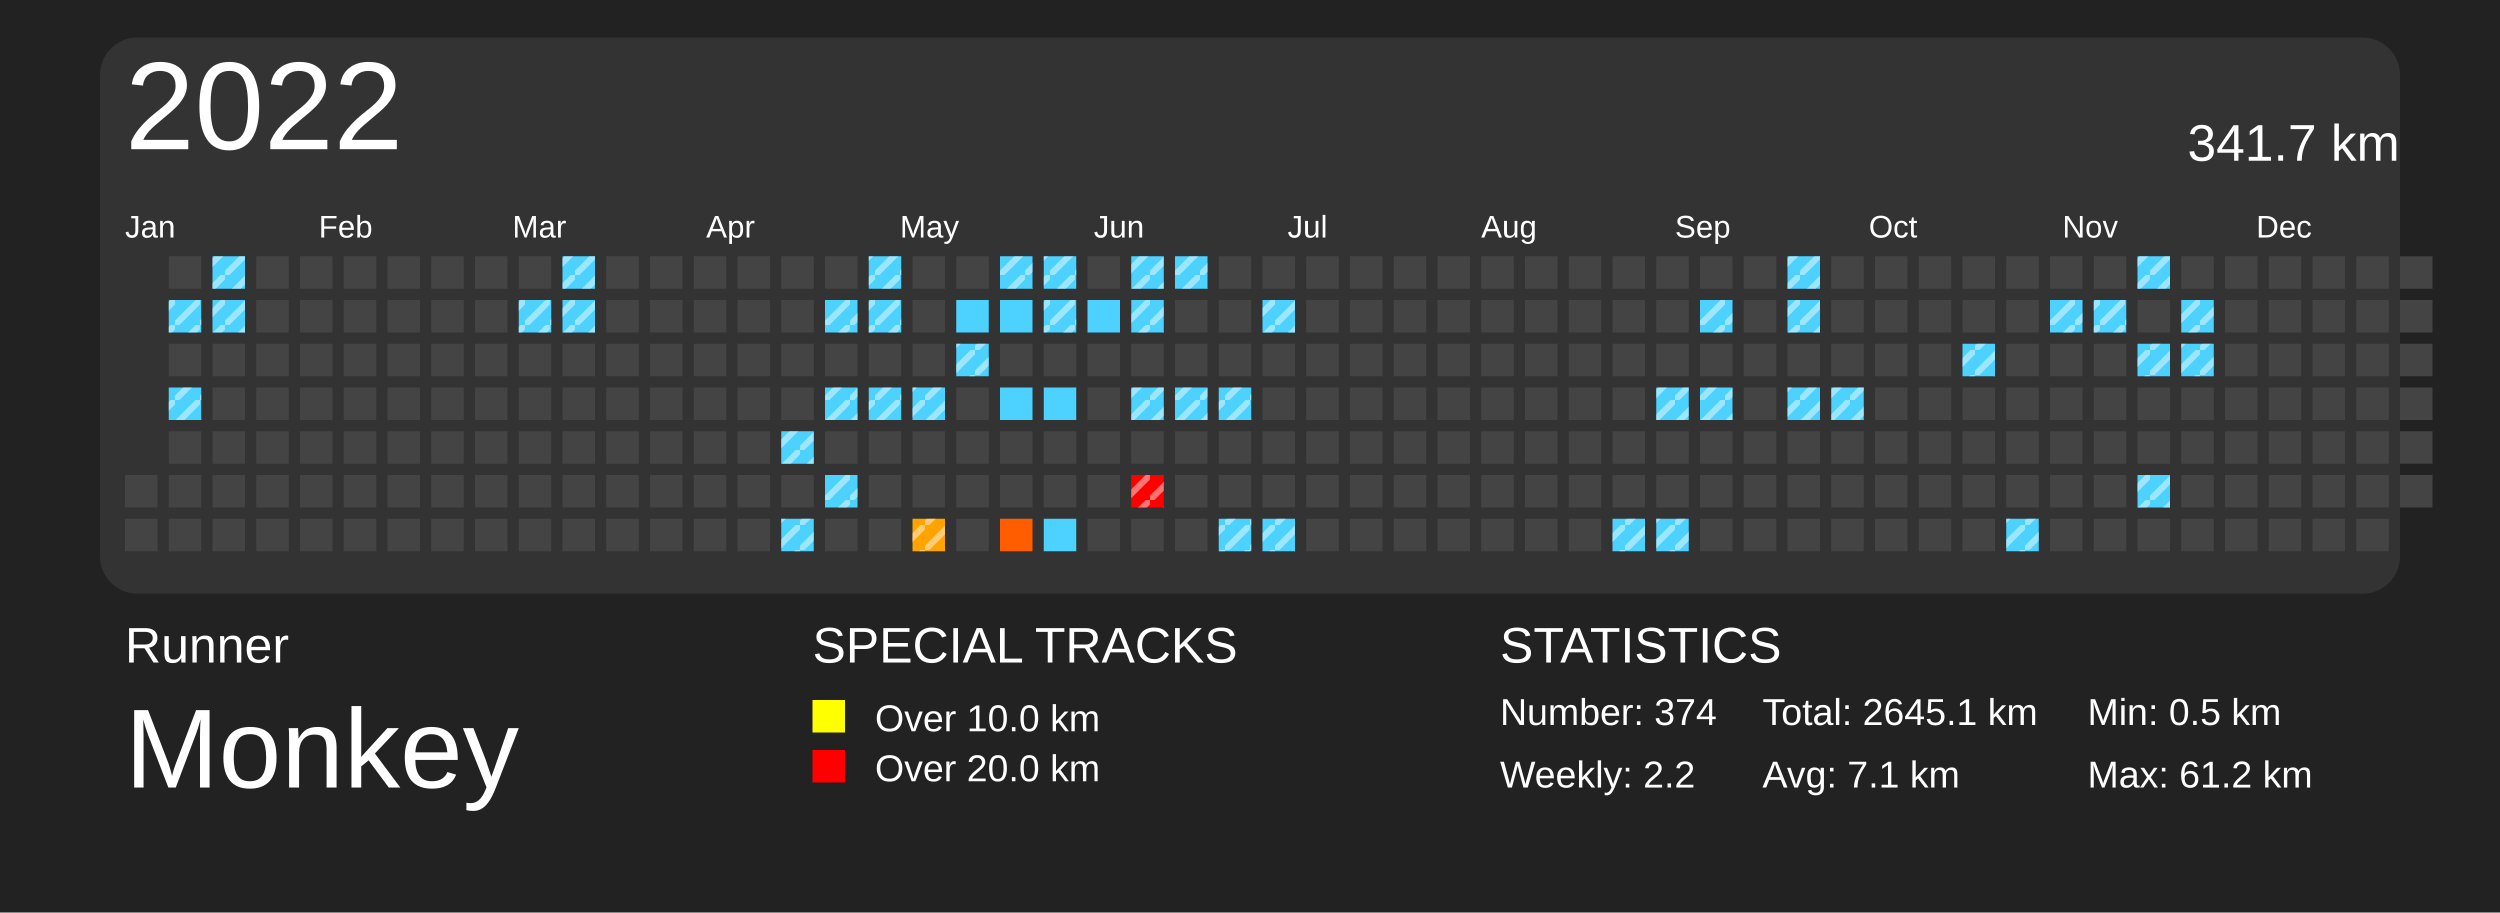
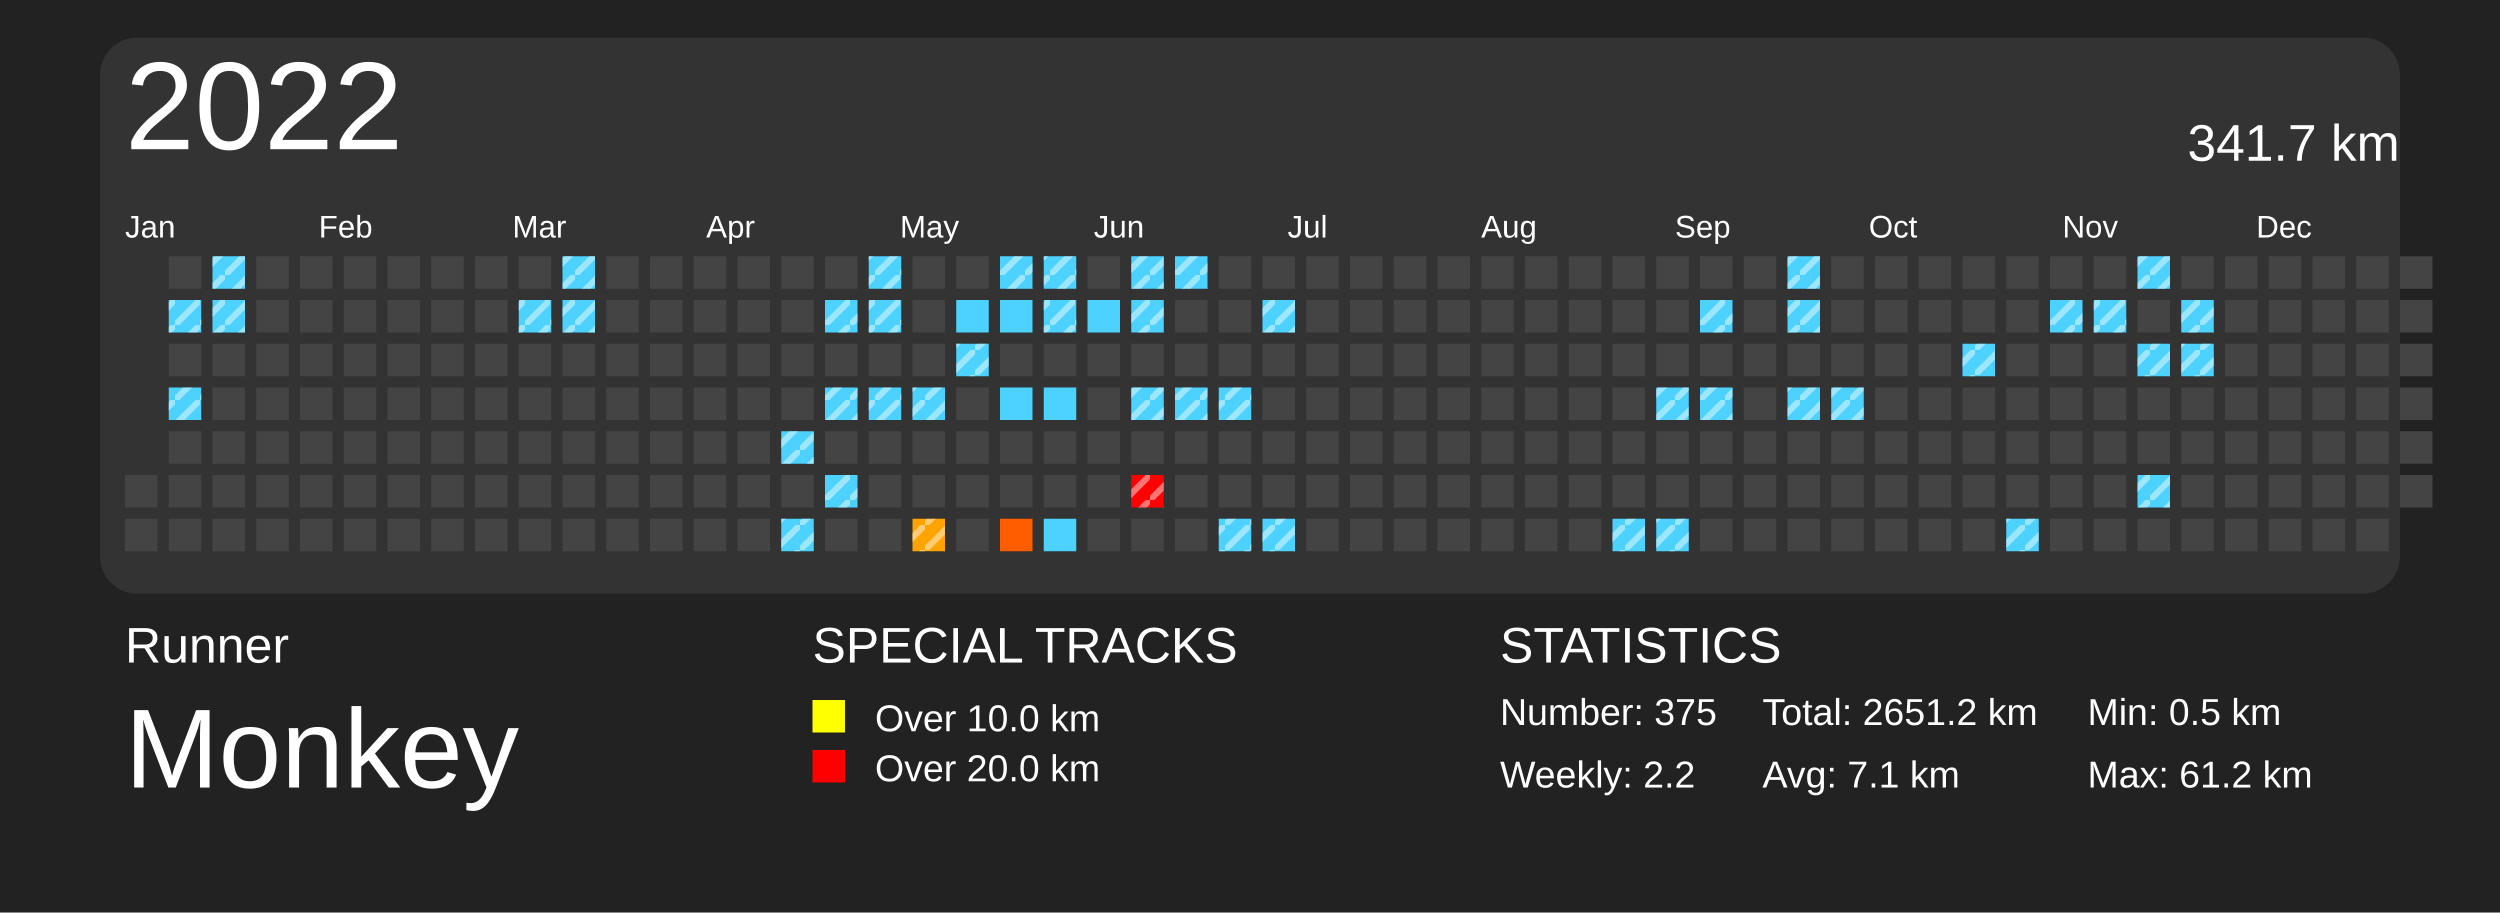
<svg xmlns="http://www.w3.org/2000/svg" baseProfile="full" height="73mm" version="1.1" viewBox="0,0,200,73" width="200mm">
  <defs>
    <pattern height="2" id="indoor-stripe" patternUnits="userSpaceOnUse" width="2">
      <line stroke="white" stroke-opacity="0.45" stroke-width="0.5" x1="0" x2="2" y1="2" y2="0" />
    </pattern>
  </defs>
  <rect fill="#222222" height="73" width="200" x="0" y="0" />
  <text fill="#FFFFFF" style="font-size:4px; font-family:Arial" x="10" y="53">Runner</text>
  <text fill="#FFFFFF" style="font-size:9px; font-family:Arial" x="10" y="63">Monkey</text>
  <text fill="#FFFFFF" style="font-size:4px; font-family:Arial" x="65" y="53">SPECIAL TRACKS</text>
  <rect fill="yellow" height="2.6" width="2.6" x="65" y="56" />
  <text fill="#FFFFFF" style="font-size:3px; font-family:Arial" x="70" y="58.5">Over 10.0 km</text>
  <rect fill="red" height="2.6" width="2.6" x="65" y="60" />
  <text fill="#FFFFFF" style="font-size:3px; font-family:Arial" x="70" y="62.5">Over 20.0 km</text>
  <text fill="#FFFFFF" style="font-size:4px; font-family:Arial" x="120" y="53">STATISTICS</text>
-   <text fill="#FFFFFF" style="font-size:3px; font-family:Arial" x="120" y="58">Number: 374</text>
+   <text fill="#FFFFFF" style="font-size:3px; font-family:Arial" x="120" y="58">Number: 375</text>
  <text fill="#FFFFFF" style="font-size:3px; font-family:Arial" x="120" y="63">Weekly: 2.2</text>
-   <text fill="#FFFFFF" style="font-size:3px; font-family:Arial" x="141" y="58">Total: 2645.1 km</text>
+   <text fill="#FFFFFF" style="font-size:3px; font-family:Arial" x="141" y="58">Total: 2651.2 km</text>
  <text fill="#FFFFFF" style="font-size:3px; font-family:Arial" x="141" y="63">Avg: 7.1 km</text>
  <text fill="#FFFFFF" style="font-size:3px; font-family:Arial" x="167" y="58">Min: 0.5 km</text>
  <text fill="#FFFFFF" style="font-size:3px; font-family:Arial" x="167" y="63">Max: 61.2 km</text>
  <rect fill="#333" height="44.5" rx="3" ry="3" width="184" x="8" y="3" />
  <text dominant-baseline="hanging" fill="#FFFFFF" style="font-size:10.0px; font-family:Arial;" x="10" y="5">2022</text>
  <text dominant-baseline="hanging" fill="#FFFFFF" style="font-size:4.125px; font-family:Arial;" x="175" y="10">341.7 km</text>
  <text fill="#FFFFFF" style="font-size:2.5px; font-family:Arial" x="10.0" y="19">Jan</text>
  <text fill="#FFFFFF" style="font-size:2.5px; font-family:Arial" x="25.5" y="19">Feb</text>
  <text fill="#FFFFFF" style="font-size:2.5px; font-family:Arial" x="41.0" y="19">Mar</text>
  <text fill="#FFFFFF" style="font-size:2.5px; font-family:Arial" x="56.5" y="19">Apr</text>
  <text fill="#FFFFFF" style="font-size:2.5px; font-family:Arial" x="72.0" y="19">May</text>
  <text fill="#FFFFFF" style="font-size:2.5px; font-family:Arial" x="87.5" y="19">Jun</text>
  <text fill="#FFFFFF" style="font-size:2.5px; font-family:Arial" x="103.0" y="19">Jul</text>
  <text fill="#FFFFFF" style="font-size:2.5px; font-family:Arial" x="118.5" y="19">Aug</text>
  <text fill="#FFFFFF" style="font-size:2.5px; font-family:Arial" x="134.0" y="19">Sep</text>
  <text fill="#FFFFFF" style="font-size:2.5px; font-family:Arial" x="149.5" y="19">Oct</text>
  <text fill="#FFFFFF" style="font-size:2.5px; font-family:Arial" x="165.0" y="19">Nov</text>
  <text fill="#FFFFFF" style="font-size:2.5px; font-family:Arial" x="180.5" y="19">Dec</text>
  <rect fill="#444444" height="2.6" width="2.6" x="10.0" y="38.0" />
  <rect fill="#444444" height="2.6" width="2.6" x="10.0" y="41.5" />
  <rect fill="#444444" height="2.6" width="2.6" x="13.5" y="20.5" />
  <rect fill="#4dd2ff" height="2.6" width="2.6" x="13.5" y="24.0" />
  <rect fill="url(#indoor-stripe)" height="2.6" style="pointer-events: none;" width="2.6" x="13.5" y="24.0" />
  <rect fill="#444444" height="2.6" width="2.6" x="13.5" y="27.5" />
  <rect fill="#4dd2ff" height="2.6" width="2.6" x="13.5" y="31.0" />
  <rect fill="url(#indoor-stripe)" height="2.6" style="pointer-events: none;" width="2.6" x="13.5" y="31.0" />
  <rect fill="#444444" height="2.6" width="2.6" x="13.5" y="34.5" />
  <rect fill="#444444" height="2.6" width="2.6" x="13.5" y="38.0" />
  <rect fill="#444444" height="2.6" width="2.6" x="13.5" y="41.5" />
  <rect fill="#4dd2ff" height="2.6" width="2.6" x="17.0" y="20.5" />
  <rect fill="url(#indoor-stripe)" height="2.6" style="pointer-events: none;" width="2.6" x="17.0" y="20.5" />
  <rect fill="#4dd2ff" height="2.6" width="2.6" x="17.0" y="24.0" />
  <rect fill="url(#indoor-stripe)" height="2.6" style="pointer-events: none;" width="2.6" x="17.0" y="24.0" />
  <rect fill="#444444" height="2.6" width="2.6" x="17.0" y="27.5" />
  <rect fill="#444444" height="2.6" width="2.6" x="17.0" y="31.0" />
  <rect fill="#444444" height="2.6" width="2.6" x="17.0" y="34.5" />
  <rect fill="#444444" height="2.6" width="2.6" x="17.0" y="38.0" />
  <rect fill="#444444" height="2.6" width="2.6" x="17.0" y="41.5" />
  <rect fill="#444444" height="2.6" width="2.6" x="20.5" y="20.5" />
  <rect fill="#444444" height="2.6" width="2.6" x="20.5" y="24.0" />
  <rect fill="#444444" height="2.6" width="2.6" x="20.5" y="27.5" />
  <rect fill="#444444" height="2.6" width="2.6" x="20.5" y="31.0" />
  <rect fill="#444444" height="2.6" width="2.6" x="20.5" y="34.5" />
  <rect fill="#444444" height="2.6" width="2.6" x="20.5" y="38.0" />
  <rect fill="#444444" height="2.6" width="2.6" x="20.5" y="41.5" />
  <rect fill="#444444" height="2.6" width="2.6" x="24.0" y="20.5" />
  <rect fill="#444444" height="2.6" width="2.6" x="24.0" y="24.0" />
  <rect fill="#444444" height="2.6" width="2.6" x="24.0" y="27.5" />
  <rect fill="#444444" height="2.6" width="2.6" x="24.0" y="31.0" />
  <rect fill="#444444" height="2.6" width="2.6" x="24.0" y="34.5" />
  <rect fill="#444444" height="2.6" width="2.6" x="24.0" y="38.0" />
  <rect fill="#444444" height="2.6" width="2.6" x="24.0" y="41.5" />
  <rect fill="#444444" height="2.6" width="2.6" x="27.5" y="20.5" />
  <rect fill="#444444" height="2.6" width="2.6" x="27.5" y="24.0" />
  <rect fill="#444444" height="2.6" width="2.6" x="27.5" y="27.5" />
  <rect fill="#444444" height="2.6" width="2.6" x="27.5" y="31.0" />
  <rect fill="#444444" height="2.6" width="2.6" x="27.5" y="34.5" />
  <rect fill="#444444" height="2.6" width="2.6" x="27.5" y="38.0" />
  <rect fill="#444444" height="2.6" width="2.6" x="27.5" y="41.5" />
  <rect fill="#444444" height="2.6" width="2.6" x="31.0" y="20.5" />
  <rect fill="#444444" height="2.6" width="2.6" x="31.0" y="24.0" />
  <rect fill="#444444" height="2.6" width="2.6" x="31.0" y="27.5" />
  <rect fill="#444444" height="2.6" width="2.6" x="31.0" y="31.0" />
  <rect fill="#444444" height="2.6" width="2.6" x="31.0" y="34.5" />
  <rect fill="#444444" height="2.6" width="2.6" x="31.0" y="38.0" />
  <rect fill="#444444" height="2.6" width="2.6" x="31.0" y="41.5" />
  <rect fill="#444444" height="2.6" width="2.6" x="34.5" y="20.5" />
  <rect fill="#444444" height="2.6" width="2.6" x="34.5" y="24.0" />
  <rect fill="#444444" height="2.6" width="2.6" x="34.5" y="27.5" />
  <rect fill="#444444" height="2.6" width="2.6" x="34.5" y="31.0" />
  <rect fill="#444444" height="2.6" width="2.6" x="34.5" y="34.5" />
  <rect fill="#444444" height="2.6" width="2.6" x="34.5" y="38.0" />
  <rect fill="#444444" height="2.6" width="2.6" x="34.5" y="41.5" />
  <rect fill="#444444" height="2.6" width="2.6" x="38.0" y="20.5" />
  <rect fill="#444444" height="2.6" width="2.6" x="38.0" y="24.0" />
  <rect fill="#444444" height="2.6" width="2.6" x="38.0" y="27.5" />
  <rect fill="#444444" height="2.6" width="2.6" x="38.0" y="31.0" />
  <rect fill="#444444" height="2.6" width="2.6" x="38.0" y="34.5" />
  <rect fill="#444444" height="2.6" width="2.6" x="38.0" y="38.0" />
  <rect fill="#444444" height="2.6" width="2.6" x="38.0" y="41.5" />
  <rect fill="#444444" height="2.6" width="2.6" x="41.5" y="20.5" />
  <rect fill="#4dd2ff" height="2.6" width="2.6" x="41.5" y="24.0" />
  <rect fill="url(#indoor-stripe)" height="2.6" style="pointer-events: none;" width="2.6" x="41.5" y="24.0" />
  <rect fill="#444444" height="2.6" width="2.6" x="41.5" y="27.5" />
  <rect fill="#444444" height="2.6" width="2.6" x="41.5" y="31.0" />
  <rect fill="#444444" height="2.6" width="2.6" x="41.5" y="34.5" />
  <rect fill="#444444" height="2.6" width="2.6" x="41.5" y="38.0" />
  <rect fill="#444444" height="2.6" width="2.6" x="41.5" y="41.5" />
  <rect fill="#4dd2ff" height="2.6" width="2.6" x="45.0" y="20.5" />
  <rect fill="url(#indoor-stripe)" height="2.6" style="pointer-events: none;" width="2.6" x="45.0" y="20.5" />
  <rect fill="#4dd2ff" height="2.6" width="2.6" x="45.0" y="24.0" />
  <rect fill="url(#indoor-stripe)" height="2.6" style="pointer-events: none;" width="2.6" x="45.0" y="24.0" />
  <rect fill="#444444" height="2.6" width="2.6" x="45.0" y="27.5" />
  <rect fill="#444444" height="2.6" width="2.6" x="45.0" y="31.0" />
  <rect fill="#444444" height="2.6" width="2.6" x="45.0" y="34.5" />
  <rect fill="#444444" height="2.6" width="2.6" x="45.0" y="38.0" />
  <rect fill="#444444" height="2.6" width="2.6" x="45.0" y="41.5" />
  <rect fill="#444444" height="2.6" width="2.6" x="48.5" y="20.5" />
  <rect fill="#444444" height="2.6" width="2.6" x="48.5" y="24.0" />
  <rect fill="#444444" height="2.6" width="2.6" x="48.5" y="27.5" />
  <rect fill="#444444" height="2.6" width="2.6" x="48.5" y="31.0" />
  <rect fill="#444444" height="2.6" width="2.6" x="48.5" y="34.5" />
  <rect fill="#444444" height="2.6" width="2.6" x="48.5" y="38.0" />
  <rect fill="#444444" height="2.6" width="2.6" x="48.5" y="41.5" />
  <rect fill="#444444" height="2.6" width="2.6" x="52.0" y="20.5" />
  <rect fill="#444444" height="2.6" width="2.6" x="52.0" y="24.0" />
  <rect fill="#444444" height="2.6" width="2.6" x="52.0" y="27.5" />
  <rect fill="#444444" height="2.6" width="2.6" x="52.0" y="31.0" />
  <rect fill="#444444" height="2.6" width="2.6" x="52.0" y="34.5" />
  <rect fill="#444444" height="2.6" width="2.6" x="52.0" y="38.0" />
  <rect fill="#444444" height="2.6" width="2.6" x="52.0" y="41.5" />
  <rect fill="#444444" height="2.6" width="2.6" x="55.5" y="20.5" />
  <rect fill="#444444" height="2.6" width="2.6" x="55.5" y="24.0" />
  <rect fill="#444444" height="2.6" width="2.6" x="55.5" y="27.5" />
  <rect fill="#444444" height="2.6" width="2.6" x="55.5" y="31.0" />
  <rect fill="#444444" height="2.6" width="2.6" x="55.5" y="34.5" />
  <rect fill="#444444" height="2.6" width="2.6" x="55.5" y="38.0" />
  <rect fill="#444444" height="2.6" width="2.6" x="55.5" y="41.5" />
  <rect fill="#444444" height="2.6" width="2.6" x="59.0" y="20.5" />
  <rect fill="#444444" height="2.6" width="2.6" x="59.0" y="24.0" />
  <rect fill="#444444" height="2.6" width="2.6" x="59.0" y="27.5" />
  <rect fill="#444444" height="2.6" width="2.6" x="59.0" y="31.0" />
  <rect fill="#444444" height="2.6" width="2.6" x="59.0" y="34.5" />
  <rect fill="#444444" height="2.6" width="2.6" x="59.0" y="38.0" />
  <rect fill="#444444" height="2.6" width="2.6" x="59.0" y="41.5" />
  <rect fill="#444444" height="2.6" width="2.6" x="62.5" y="20.5" />
  <rect fill="#444444" height="2.6" width="2.6" x="62.5" y="24.0" />
  <rect fill="#444444" height="2.6" width="2.6" x="62.5" y="27.5" />
  <rect fill="#444444" height="2.6" width="2.6" x="62.5" y="31.0" />
  <rect fill="#4dd2ff" height="2.6" width="2.6" x="62.5" y="34.5" />
  <rect fill="url(#indoor-stripe)" height="2.6" style="pointer-events: none;" width="2.6" x="62.5" y="34.5" />
  <rect fill="#444444" height="2.6" width="2.6" x="62.5" y="38.0" />
  <rect fill="#4dd2ff" height="2.6" width="2.6" x="62.5" y="41.5" />
  <rect fill="url(#indoor-stripe)" height="2.6" style="pointer-events: none;" width="2.6" x="62.5" y="41.5" />
  <rect fill="#444444" height="2.6" width="2.6" x="66.0" y="20.5" />
  <rect fill="#4dd2ff" height="2.6" width="2.6" x="66.0" y="24.0" />
  <rect fill="url(#indoor-stripe)" height="2.6" style="pointer-events: none;" width="2.6" x="66.0" y="24.0" />
  <rect fill="#444444" height="2.6" width="2.6" x="66.0" y="27.5" />
  <rect fill="#4dd2ff" height="2.6" width="2.6" x="66.0" y="31.0" />
  <rect fill="url(#indoor-stripe)" height="2.6" style="pointer-events: none;" width="2.6" x="66.0" y="31.0" />
  <rect fill="#444444" height="2.6" width="2.6" x="66.0" y="34.5" />
  <rect fill="#4dd2ff" height="2.6" width="2.6" x="66.0" y="38.0" />
  <rect fill="url(#indoor-stripe)" height="2.6" style="pointer-events: none;" width="2.6" x="66.0" y="38.0" />
  <rect fill="#444444" height="2.6" width="2.6" x="66.0" y="41.5" />
  <rect fill="#4dd2ff" height="2.6" width="2.6" x="69.5" y="20.5" />
  <rect fill="url(#indoor-stripe)" height="2.6" style="pointer-events: none;" width="2.6" x="69.5" y="20.5" />
  <rect fill="#4dd2ff" height="2.6" width="2.6" x="69.5" y="24.0" />
  <rect fill="url(#indoor-stripe)" height="2.6" style="pointer-events: none;" width="2.6" x="69.5" y="24.0" />
  <rect fill="#444444" height="2.6" width="2.6" x="69.5" y="27.5" />
  <rect fill="#4dd2ff" height="2.6" width="2.6" x="69.5" y="31.0" />
  <rect fill="url(#indoor-stripe)" height="2.6" style="pointer-events: none;" width="2.6" x="69.5" y="31.0" />
  <rect fill="#444444" height="2.6" width="2.6" x="69.5" y="34.5" />
  <rect fill="#444444" height="2.6" width="2.6" x="69.5" y="38.0" />
  <rect fill="#444444" height="2.6" width="2.6" x="69.5" y="41.5" />
  <rect fill="#444444" height="2.6" width="2.6" x="73.0" y="20.5" />
  <rect fill="#444444" height="2.6" width="2.6" x="73.0" y="24.0" />
  <rect fill="#444444" height="2.6" width="2.6" x="73.0" y="27.5" />
  <rect fill="#4dd2ff" height="2.6" width="2.6" x="73.0" y="31.0" />
  <rect fill="url(#indoor-stripe)" height="2.6" style="pointer-events: none;" width="2.6" x="73.0" y="31.0" />
  <rect fill="#444444" height="2.6" width="2.6" x="73.0" y="34.5" />
  <rect fill="#444444" height="2.6" width="2.6" x="73.0" y="38.0" />
  <rect fill="#ffa300" height="2.6" width="2.6" x="73.0" y="41.5" />
  <rect fill="url(#indoor-stripe)" height="2.6" style="pointer-events: none;" width="2.6" x="73.0" y="41.5" />
  <rect fill="#444444" height="2.6" width="2.6" x="76.5" y="20.5" />
  <rect fill="#4dd2ff" height="2.6" width="2.6" x="76.5" y="24.0" />
  <rect fill="#4dd2ff" height="2.6" width="2.6" x="76.5" y="27.5" />
  <rect fill="url(#indoor-stripe)" height="2.6" style="pointer-events: none;" width="2.6" x="76.5" y="27.5" />
  <rect fill="#444444" height="2.6" width="2.6" x="76.5" y="31.0" />
  <rect fill="#444444" height="2.6" width="2.6" x="76.5" y="34.5" />
  <rect fill="#444444" height="2.6" width="2.6" x="76.5" y="38.0" />
  <rect fill="#444444" height="2.6" width="2.6" x="76.5" y="41.5" />
  <rect fill="#4dd2ff" height="2.6" width="2.6" x="80.0" y="20.5" />
  <rect fill="url(#indoor-stripe)" height="2.6" style="pointer-events: none;" width="2.6" x="80.0" y="20.5" />
  <rect fill="#4dd2ff" height="2.6" width="2.6" x="80.0" y="24.0" />
  <rect fill="#444444" height="2.6" width="2.6" x="80.0" y="27.5" />
  <rect fill="#4dd2ff" height="2.6" width="2.6" x="80.0" y="31.0" />
  <rect fill="#444444" height="2.6" width="2.6" x="80.0" y="34.5" />
  <rect fill="#444444" height="2.6" width="2.6" x="80.0" y="38.0" />
  <rect fill="#ff5d00" height="2.6" width="2.6" x="80.0" y="41.5" />
  <rect fill="#4dd2ff" height="2.6" width="2.6" x="83.5" y="20.5" />
  <rect fill="url(#indoor-stripe)" height="2.6" style="pointer-events: none;" width="2.6" x="83.5" y="20.5" />
  <rect fill="#4dd2ff" height="2.6" width="2.6" x="83.5" y="24.0" />
  <rect fill="url(#indoor-stripe)" height="2.6" style="pointer-events: none;" width="2.6" x="83.5" y="24.0" />
  <rect fill="#444444" height="2.6" width="2.6" x="83.5" y="27.5" />
  <rect fill="#4dd2ff" height="2.6" width="2.6" x="83.5" y="31.0" />
  <rect fill="#444444" height="2.6" width="2.6" x="83.5" y="34.5" />
  <rect fill="#444444" height="2.6" width="2.6" x="83.5" y="38.0" />
  <rect fill="#4dd2ff" height="2.6" width="2.6" x="83.5" y="41.5" />
  <rect fill="#444444" height="2.6" width="2.6" x="87.0" y="20.5" />
  <rect fill="#4dd2ff" height="2.6" width="2.6" x="87.0" y="24.0" />
  <rect fill="#444444" height="2.6" width="2.6" x="87.0" y="27.5" />
  <rect fill="#444444" height="2.6" width="2.6" x="87.0" y="31.0" />
  <rect fill="#444444" height="2.6" width="2.6" x="87.0" y="34.5" />
  <rect fill="#444444" height="2.6" width="2.6" x="87.0" y="38.0" />
  <rect fill="#444444" height="2.6" width="2.6" x="87.0" y="41.5" />
  <rect fill="#4dd2ff" height="2.6" width="2.6" x="90.5" y="20.5" />
  <rect fill="url(#indoor-stripe)" height="2.6" style="pointer-events: none;" width="2.6" x="90.5" y="20.5" />
  <rect fill="#4dd2ff" height="2.6" width="2.6" x="90.5" y="24.0" />
  <rect fill="url(#indoor-stripe)" height="2.6" style="pointer-events: none;" width="2.6" x="90.5" y="24.0" />
  <rect fill="#444444" height="2.6" width="2.6" x="90.5" y="27.5" />
  <rect fill="#4dd2ff" height="2.6" width="2.6" x="90.5" y="31.0" />
  <rect fill="url(#indoor-stripe)" height="2.6" style="pointer-events: none;" width="2.6" x="90.5" y="31.0" />
  <rect fill="#444444" height="2.6" width="2.6" x="90.5" y="34.5" />
  <rect fill="red" height="2.6" width="2.6" x="90.5" y="38.0" />
  <rect fill="url(#indoor-stripe)" height="2.6" style="pointer-events: none;" width="2.6" x="90.5" y="38.0" />
  <rect fill="#444444" height="2.6" width="2.6" x="90.5" y="41.5" />
  <rect fill="#4dd2ff" height="2.6" width="2.6" x="94.0" y="20.5" />
  <rect fill="url(#indoor-stripe)" height="2.6" style="pointer-events: none;" width="2.6" x="94.0" y="20.5" />
  <rect fill="#444444" height="2.6" width="2.6" x="94.0" y="24.0" />
  <rect fill="#444444" height="2.6" width="2.6" x="94.0" y="27.5" />
  <rect fill="#4dd2ff" height="2.6" width="2.6" x="94.0" y="31.0" />
  <rect fill="url(#indoor-stripe)" height="2.6" style="pointer-events: none;" width="2.6" x="94.0" y="31.0" />
  <rect fill="#444444" height="2.6" width="2.6" x="94.0" y="34.5" />
  <rect fill="#444444" height="2.6" width="2.6" x="94.0" y="38.0" />
  <rect fill="#444444" height="2.6" width="2.6" x="94.0" y="41.5" />
  <rect fill="#444444" height="2.6" width="2.6" x="97.5" y="20.5" />
  <rect fill="#444444" height="2.6" width="2.6" x="97.5" y="24.0" />
  <rect fill="#444444" height="2.6" width="2.6" x="97.5" y="27.5" />
  <rect fill="#4dd2ff" height="2.6" width="2.6" x="97.5" y="31.0" />
  <rect fill="url(#indoor-stripe)" height="2.6" style="pointer-events: none;" width="2.6" x="97.5" y="31.0" />
  <rect fill="#444444" height="2.6" width="2.6" x="97.5" y="34.5" />
  <rect fill="#444444" height="2.6" width="2.6" x="97.5" y="38.0" />
  <rect fill="#4dd2ff" height="2.6" width="2.6" x="97.5" y="41.5" />
  <rect fill="url(#indoor-stripe)" height="2.6" style="pointer-events: none;" width="2.6" x="97.5" y="41.5" />
  <rect fill="#444444" height="2.6" width="2.6" x="101.0" y="20.5" />
  <rect fill="#4dd2ff" height="2.6" width="2.6" x="101.0" y="24.0" />
  <rect fill="url(#indoor-stripe)" height="2.6" style="pointer-events: none;" width="2.6" x="101.0" y="24.0" />
  <rect fill="#444444" height="2.6" width="2.6" x="101.0" y="27.5" />
  <rect fill="#444444" height="2.6" width="2.6" x="101.0" y="31.0" />
  <rect fill="#444444" height="2.6" width="2.6" x="101.0" y="34.5" />
  <rect fill="#444444" height="2.6" width="2.6" x="101.0" y="38.0" />
  <rect fill="#4dd2ff" height="2.6" width="2.6" x="101.0" y="41.5" />
  <rect fill="url(#indoor-stripe)" height="2.6" style="pointer-events: none;" width="2.6" x="101.0" y="41.5" />
  <rect fill="#444444" height="2.6" width="2.6" x="104.5" y="20.5" />
  <rect fill="#444444" height="2.6" width="2.6" x="104.5" y="24.0" />
  <rect fill="#444444" height="2.6" width="2.6" x="104.5" y="27.5" />
  <rect fill="#444444" height="2.6" width="2.6" x="104.5" y="31.0" />
  <rect fill="#444444" height="2.6" width="2.6" x="104.5" y="34.5" />
  <rect fill="#444444" height="2.6" width="2.6" x="104.5" y="38.0" />
  <rect fill="#444444" height="2.6" width="2.6" x="104.5" y="41.5" />
  <rect fill="#444444" height="2.6" width="2.6" x="108.0" y="20.5" />
  <rect fill="#444444" height="2.6" width="2.6" x="108.0" y="24.0" />
  <rect fill="#444444" height="2.6" width="2.6" x="108.0" y="27.5" />
  <rect fill="#444444" height="2.6" width="2.6" x="108.0" y="31.0" />
  <rect fill="#444444" height="2.6" width="2.6" x="108.0" y="34.5" />
  <rect fill="#444444" height="2.6" width="2.6" x="108.0" y="38.0" />
  <rect fill="#444444" height="2.6" width="2.6" x="108.0" y="41.5" />
  <rect fill="#444444" height="2.6" width="2.6" x="111.5" y="20.5" />
  <rect fill="#444444" height="2.6" width="2.6" x="111.5" y="24.0" />
  <rect fill="#444444" height="2.6" width="2.6" x="111.5" y="27.5" />
  <rect fill="#444444" height="2.6" width="2.6" x="111.5" y="31.0" />
  <rect fill="#444444" height="2.6" width="2.6" x="111.5" y="34.5" />
  <rect fill="#444444" height="2.6" width="2.6" x="111.5" y="38.0" />
  <rect fill="#444444" height="2.6" width="2.6" x="111.5" y="41.5" />
  <rect fill="#444444" height="2.6" width="2.6" x="115.0" y="20.5" />
  <rect fill="#444444" height="2.6" width="2.6" x="115.0" y="24.0" />
  <rect fill="#444444" height="2.6" width="2.6" x="115.0" y="27.5" />
  <rect fill="#444444" height="2.6" width="2.6" x="115.0" y="31.0" />
  <rect fill="#444444" height="2.6" width="2.6" x="115.0" y="34.5" />
  <rect fill="#444444" height="2.6" width="2.6" x="115.0" y="38.0" />
  <rect fill="#444444" height="2.6" width="2.6" x="115.0" y="41.5" />
  <rect fill="#444444" height="2.6" width="2.6" x="118.5" y="20.5" />
  <rect fill="#444444" height="2.6" width="2.6" x="118.5" y="24.0" />
  <rect fill="#444444" height="2.6" width="2.6" x="118.5" y="27.5" />
  <rect fill="#444444" height="2.6" width="2.6" x="118.5" y="31.0" />
  <rect fill="#444444" height="2.6" width="2.6" x="118.5" y="34.5" />
  <rect fill="#444444" height="2.6" width="2.6" x="118.5" y="38.0" />
  <rect fill="#444444" height="2.6" width="2.6" x="118.5" y="41.5" />
  <rect fill="#444444" height="2.6" width="2.6" x="122.0" y="20.5" />
  <rect fill="#444444" height="2.6" width="2.6" x="122.0" y="24.0" />
  <rect fill="#444444" height="2.6" width="2.6" x="122.0" y="27.5" />
  <rect fill="#444444" height="2.6" width="2.6" x="122.0" y="31.0" />
  <rect fill="#444444" height="2.6" width="2.6" x="122.0" y="34.5" />
  <rect fill="#444444" height="2.6" width="2.6" x="122.0" y="38.0" />
  <rect fill="#444444" height="2.6" width="2.6" x="122.0" y="41.5" />
  <rect fill="#444444" height="2.6" width="2.6" x="125.5" y="20.5" />
  <rect fill="#444444" height="2.6" width="2.6" x="125.5" y="24.0" />
  <rect fill="#444444" height="2.6" width="2.6" x="125.5" y="27.5" />
  <rect fill="#444444" height="2.6" width="2.6" x="125.5" y="31.0" />
  <rect fill="#444444" height="2.6" width="2.6" x="125.5" y="34.5" />
  <rect fill="#444444" height="2.6" width="2.6" x="125.5" y="38.0" />
  <rect fill="#444444" height="2.6" width="2.6" x="125.5" y="41.5" />
  <rect fill="#444444" height="2.6" width="2.6" x="129.0" y="20.5" />
  <rect fill="#444444" height="2.6" width="2.6" x="129.0" y="24.0" />
  <rect fill="#444444" height="2.6" width="2.6" x="129.0" y="27.5" />
  <rect fill="#444444" height="2.6" width="2.6" x="129.0" y="31.0" />
  <rect fill="#444444" height="2.6" width="2.6" x="129.0" y="34.5" />
  <rect fill="#444444" height="2.6" width="2.6" x="129.0" y="38.0" />
  <rect fill="#4dd2ff" height="2.6" width="2.6" x="129.0" y="41.5" />
  <rect fill="url(#indoor-stripe)" height="2.6" style="pointer-events: none;" width="2.6" x="129.0" y="41.5" />
  <rect fill="#444444" height="2.6" width="2.6" x="132.5" y="20.5" />
  <rect fill="#444444" height="2.6" width="2.6" x="132.5" y="24.0" />
  <rect fill="#444444" height="2.6" width="2.6" x="132.5" y="27.5" />
  <rect fill="#4dd2ff" height="2.6" width="2.6" x="132.5" y="31.0" />
  <rect fill="url(#indoor-stripe)" height="2.6" style="pointer-events: none;" width="2.6" x="132.5" y="31.0" />
  <rect fill="#444444" height="2.6" width="2.6" x="132.5" y="34.5" />
  <rect fill="#444444" height="2.6" width="2.6" x="132.5" y="38.0" />
  <rect fill="#4dd2ff" height="2.6" width="2.6" x="132.5" y="41.5" />
  <rect fill="url(#indoor-stripe)" height="2.6" style="pointer-events: none;" width="2.6" x="132.5" y="41.5" />
  <rect fill="#444444" height="2.6" width="2.6" x="136.0" y="20.5" />
  <rect fill="#4dd2ff" height="2.6" width="2.6" x="136.0" y="24.0" />
  <rect fill="url(#indoor-stripe)" height="2.6" style="pointer-events: none;" width="2.6" x="136.0" y="24.0" />
  <rect fill="#444444" height="2.6" width="2.6" x="136.0" y="27.5" />
  <rect fill="#4dd2ff" height="2.6" width="2.6" x="136.0" y="31.0" />
  <rect fill="url(#indoor-stripe)" height="2.6" style="pointer-events: none;" width="2.6" x="136.0" y="31.0" />
  <rect fill="#444444" height="2.6" width="2.6" x="136.0" y="34.5" />
  <rect fill="#444444" height="2.6" width="2.6" x="136.0" y="38.0" />
  <rect fill="#444444" height="2.6" width="2.6" x="136.0" y="41.5" />
  <rect fill="#444444" height="2.6" width="2.6" x="139.5" y="20.5" />
  <rect fill="#444444" height="2.6" width="2.6" x="139.5" y="24.0" />
  <rect fill="#444444" height="2.6" width="2.6" x="139.5" y="27.5" />
  <rect fill="#444444" height="2.6" width="2.6" x="139.5" y="31.0" />
  <rect fill="#444444" height="2.6" width="2.6" x="139.5" y="34.5" />
  <rect fill="#444444" height="2.6" width="2.6" x="139.5" y="38.0" />
  <rect fill="#444444" height="2.6" width="2.6" x="139.5" y="41.5" />
  <rect fill="#4dd2ff" height="2.6" width="2.6" x="143.0" y="20.5" />
  <rect fill="url(#indoor-stripe)" height="2.6" style="pointer-events: none;" width="2.6" x="143.0" y="20.5" />
  <rect fill="#4dd2ff" height="2.6" width="2.6" x="143.0" y="24.0" />
  <rect fill="url(#indoor-stripe)" height="2.6" style="pointer-events: none;" width="2.6" x="143.0" y="24.0" />
  <rect fill="#444444" height="2.6" width="2.6" x="143.0" y="27.5" />
  <rect fill="#4dd2ff" height="2.6" width="2.6" x="143.0" y="31.0" />
  <rect fill="url(#indoor-stripe)" height="2.6" style="pointer-events: none;" width="2.6" x="143.0" y="31.0" />
  <rect fill="#444444" height="2.6" width="2.6" x="143.0" y="34.5" />
  <rect fill="#444444" height="2.6" width="2.6" x="143.0" y="38.0" />
  <rect fill="#444444" height="2.6" width="2.6" x="143.0" y="41.5" />
  <rect fill="#444444" height="2.6" width="2.6" x="146.5" y="20.5" />
  <rect fill="#444444" height="2.6" width="2.6" x="146.5" y="24.0" />
  <rect fill="#444444" height="2.6" width="2.6" x="146.5" y="27.5" />
  <rect fill="#4dd2ff" height="2.6" width="2.6" x="146.5" y="31.0" />
  <rect fill="url(#indoor-stripe)" height="2.6" style="pointer-events: none;" width="2.6" x="146.5" y="31.0" />
  <rect fill="#444444" height="2.6" width="2.6" x="146.5" y="34.5" />
  <rect fill="#444444" height="2.6" width="2.6" x="146.5" y="38.0" />
  <rect fill="#444444" height="2.6" width="2.6" x="146.5" y="41.5" />
  <rect fill="#444444" height="2.6" width="2.6" x="150.0" y="20.5" />
  <rect fill="#444444" height="2.6" width="2.6" x="150.0" y="24.0" />
  <rect fill="#444444" height="2.6" width="2.6" x="150.0" y="27.5" />
  <rect fill="#444444" height="2.6" width="2.6" x="150.0" y="31.0" />
  <rect fill="#444444" height="2.6" width="2.6" x="150.0" y="34.5" />
  <rect fill="#444444" height="2.6" width="2.6" x="150.0" y="38.0" />
  <rect fill="#444444" height="2.6" width="2.6" x="150.0" y="41.5" />
  <rect fill="#444444" height="2.6" width="2.6" x="153.5" y="20.5" />
  <rect fill="#444444" height="2.6" width="2.6" x="153.5" y="24.0" />
  <rect fill="#444444" height="2.6" width="2.6" x="153.5" y="27.5" />
  <rect fill="#444444" height="2.6" width="2.6" x="153.5" y="31.0" />
  <rect fill="#444444" height="2.6" width="2.6" x="153.5" y="34.5" />
  <rect fill="#444444" height="2.6" width="2.6" x="153.5" y="38.0" />
  <rect fill="#444444" height="2.6" width="2.6" x="153.5" y="41.5" />
  <rect fill="#444444" height="2.6" width="2.6" x="157.0" y="20.5" />
  <rect fill="#444444" height="2.6" width="2.6" x="157.0" y="24.0" />
  <rect fill="#4dd2ff" height="2.6" width="2.6" x="157.0" y="27.5" />
  <rect fill="url(#indoor-stripe)" height="2.6" style="pointer-events: none;" width="2.6" x="157.0" y="27.5" />
  <rect fill="#444444" height="2.6" width="2.6" x="157.0" y="31.0" />
  <rect fill="#444444" height="2.6" width="2.6" x="157.0" y="34.5" />
  <rect fill="#444444" height="2.6" width="2.6" x="157.0" y="38.0" />
  <rect fill="#444444" height="2.6" width="2.6" x="157.0" y="41.5" />
  <rect fill="#444444" height="2.6" width="2.6" x="160.5" y="20.5" />
  <rect fill="#444444" height="2.6" width="2.6" x="160.5" y="24.0" />
  <rect fill="#444444" height="2.6" width="2.6" x="160.5" y="27.5" />
  <rect fill="#444444" height="2.6" width="2.6" x="160.5" y="31.0" />
  <rect fill="#444444" height="2.6" width="2.6" x="160.5" y="34.5" />
  <rect fill="#444444" height="2.6" width="2.6" x="160.5" y="38.0" />
  <rect fill="#4dd2ff" height="2.6" width="2.6" x="160.5" y="41.5" />
  <rect fill="url(#indoor-stripe)" height="2.6" style="pointer-events: none;" width="2.6" x="160.5" y="41.5" />
  <rect fill="#444444" height="2.6" width="2.6" x="164.0" y="20.5" />
  <rect fill="#4dd2ff" height="2.6" width="2.6" x="164.0" y="24.0" />
  <rect fill="url(#indoor-stripe)" height="2.6" style="pointer-events: none;" width="2.6" x="164.0" y="24.0" />
  <rect fill="#444444" height="2.6" width="2.6" x="164.0" y="27.5" />
  <rect fill="#444444" height="2.6" width="2.6" x="164.0" y="31.0" />
  <rect fill="#444444" height="2.6" width="2.6" x="164.0" y="34.5" />
  <rect fill="#444444" height="2.6" width="2.6" x="164.0" y="38.0" />
  <rect fill="#444444" height="2.6" width="2.6" x="164.0" y="41.5" />
  <rect fill="#444444" height="2.6" width="2.6" x="167.5" y="20.5" />
  <rect fill="#4dd2ff" height="2.6" width="2.6" x="167.5" y="24.0" />
  <rect fill="url(#indoor-stripe)" height="2.6" style="pointer-events: none;" width="2.6" x="167.5" y="24.0" />
  <rect fill="#444444" height="2.6" width="2.6" x="167.5" y="27.5" />
  <rect fill="#444444" height="2.6" width="2.6" x="167.5" y="31.0" />
  <rect fill="#444444" height="2.6" width="2.6" x="167.5" y="34.5" />
  <rect fill="#444444" height="2.6" width="2.6" x="167.5" y="38.0" />
  <rect fill="#444444" height="2.6" width="2.6" x="167.5" y="41.5" />
  <rect fill="#4dd2ff" height="2.6" width="2.6" x="171.0" y="20.5" />
  <rect fill="url(#indoor-stripe)" height="2.6" style="pointer-events: none;" width="2.6" x="171.0" y="20.5" />
  <rect fill="#444444" height="2.6" width="2.6" x="171.0" y="24.0" />
  <rect fill="#4dd2ff" height="2.6" width="2.6" x="171.0" y="27.5" />
  <rect fill="url(#indoor-stripe)" height="2.6" style="pointer-events: none;" width="2.6" x="171.0" y="27.5" />
  <rect fill="#444444" height="2.6" width="2.6" x="171.0" y="31.0" />
  <rect fill="#444444" height="2.6" width="2.6" x="171.0" y="34.5" />
  <rect fill="#4dd2ff" height="2.6" width="2.6" x="171.0" y="38.0" />
  <rect fill="url(#indoor-stripe)" height="2.6" style="pointer-events: none;" width="2.6" x="171.0" y="38.0" />
  <rect fill="#444444" height="2.6" width="2.6" x="171.0" y="41.5" />
  <rect fill="#444444" height="2.6" width="2.6" x="174.5" y="20.5" />
  <rect fill="#4dd2ff" height="2.6" width="2.6" x="174.5" y="24.0" />
  <rect fill="url(#indoor-stripe)" height="2.6" style="pointer-events: none;" width="2.6" x="174.5" y="24.0" />
  <rect fill="#4dd2ff" height="2.6" width="2.6" x="174.5" y="27.5" />
  <rect fill="url(#indoor-stripe)" height="2.6" style="pointer-events: none;" width="2.6" x="174.5" y="27.5" />
  <rect fill="#444444" height="2.6" width="2.6" x="174.5" y="31.0" />
  <rect fill="#444444" height="2.6" width="2.6" x="174.5" y="34.5" />
  <rect fill="#444444" height="2.6" width="2.6" x="174.5" y="38.0" />
  <rect fill="#444444" height="2.6" width="2.6" x="174.5" y="41.5" />
  <rect fill="#444444" height="2.6" width="2.6" x="178.0" y="20.5" />
  <rect fill="#444444" height="2.6" width="2.6" x="178.0" y="24.0" />
  <rect fill="#444444" height="2.6" width="2.6" x="178.0" y="27.5" />
  <rect fill="#444444" height="2.6" width="2.6" x="178.0" y="31.0" />
  <rect fill="#444444" height="2.6" width="2.6" x="178.0" y="34.5" />
  <rect fill="#444444" height="2.6" width="2.6" x="178.0" y="38.0" />
  <rect fill="#444444" height="2.6" width="2.6" x="178.0" y="41.5" />
  <rect fill="#444444" height="2.6" width="2.6" x="181.5" y="20.5" />
  <rect fill="#444444" height="2.6" width="2.6" x="181.5" y="24.0" />
  <rect fill="#444444" height="2.6" width="2.6" x="181.5" y="27.5" />
  <rect fill="#444444" height="2.6" width="2.6" x="181.5" y="31.0" />
  <rect fill="#444444" height="2.6" width="2.6" x="181.5" y="34.5" />
  <rect fill="#444444" height="2.6" width="2.6" x="181.5" y="38.0" />
  <rect fill="#444444" height="2.6" width="2.6" x="181.5" y="41.5" />
  <rect fill="#444444" height="2.6" width="2.6" x="185.0" y="20.5" />
  <rect fill="#444444" height="2.6" width="2.6" x="185.0" y="24.0" />
  <rect fill="#444444" height="2.6" width="2.6" x="185.0" y="27.5" />
  <rect fill="#444444" height="2.6" width="2.6" x="185.0" y="31.0" />
  <rect fill="#444444" height="2.6" width="2.6" x="185.0" y="34.5" />
  <rect fill="#444444" height="2.6" width="2.6" x="185.0" y="38.0" />
  <rect fill="#444444" height="2.6" width="2.6" x="185.0" y="41.5" />
  <rect fill="#444444" height="2.6" width="2.6" x="188.5" y="20.5" />
  <rect fill="#444444" height="2.6" width="2.6" x="188.5" y="24.0" />
  <rect fill="#444444" height="2.6" width="2.6" x="188.5" y="27.5" />
  <rect fill="#444444" height="2.6" width="2.6" x="188.5" y="31.0" />
  <rect fill="#444444" height="2.6" width="2.6" x="188.5" y="34.5" />
  <rect fill="#444444" height="2.6" width="2.6" x="188.5" y="38.0" />
  <rect fill="#444444" height="2.6" width="2.6" x="188.5" y="41.5" />
  <rect fill="#444444" height="2.6" width="2.6" x="192.0" y="20.5" />
  <rect fill="#444444" height="2.6" width="2.6" x="192.0" y="24.0" />
  <rect fill="#444444" height="2.6" width="2.6" x="192.0" y="27.5" />
  <rect fill="#444444" height="2.6" width="2.6" x="192.0" y="31.0" />
  <rect fill="#444444" height="2.6" width="2.6" x="192.0" y="34.5" />
  <rect fill="#444444" height="2.6" width="2.6" x="192.0" y="38.0" />
</svg>
